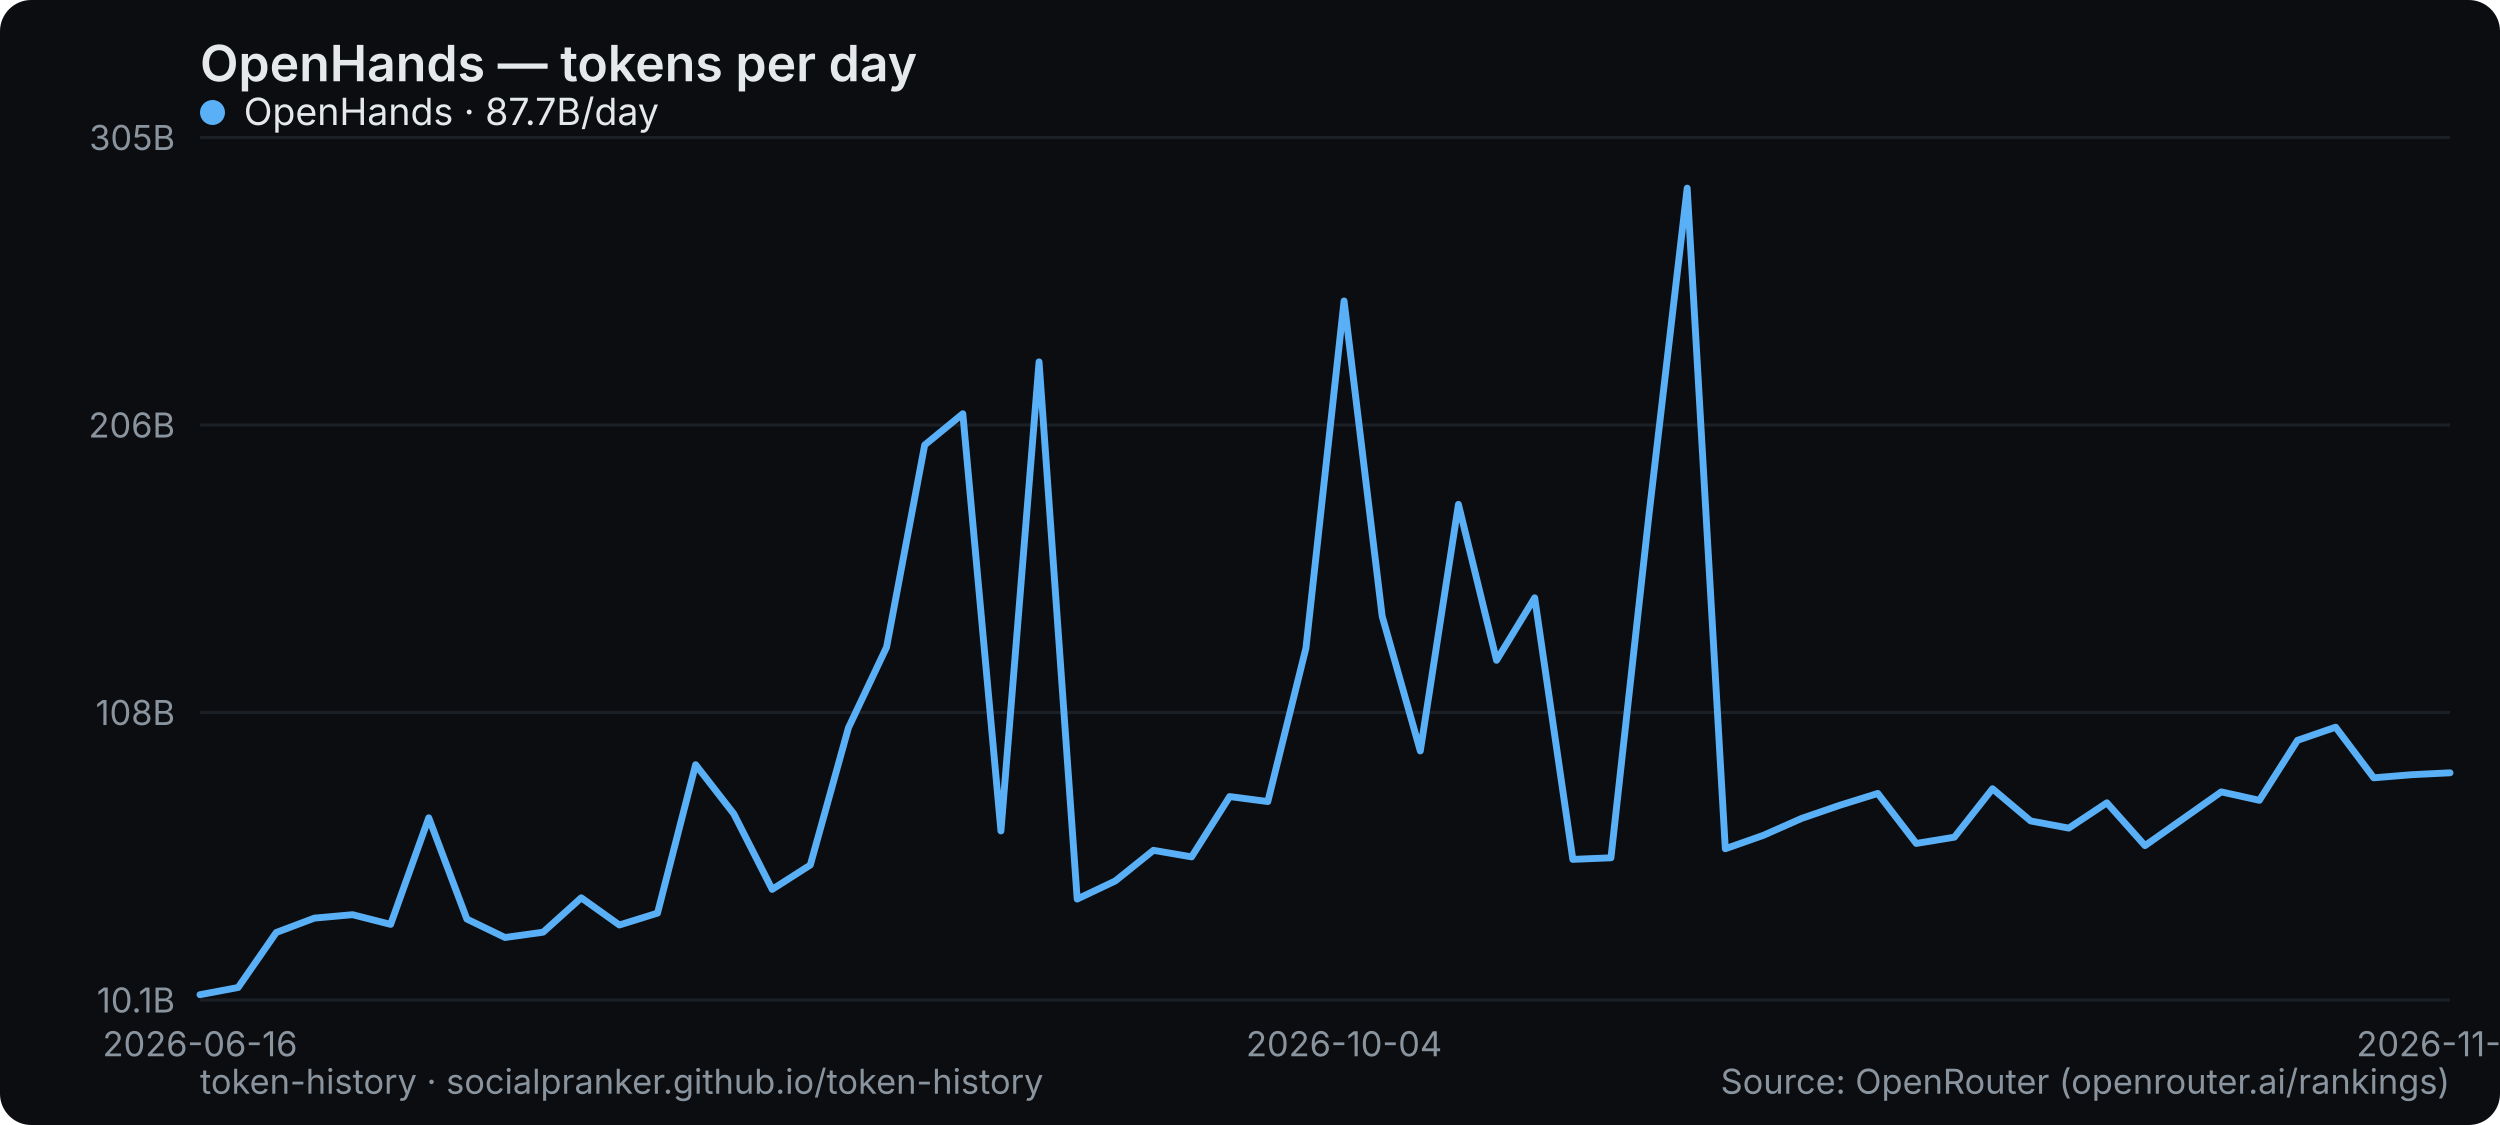
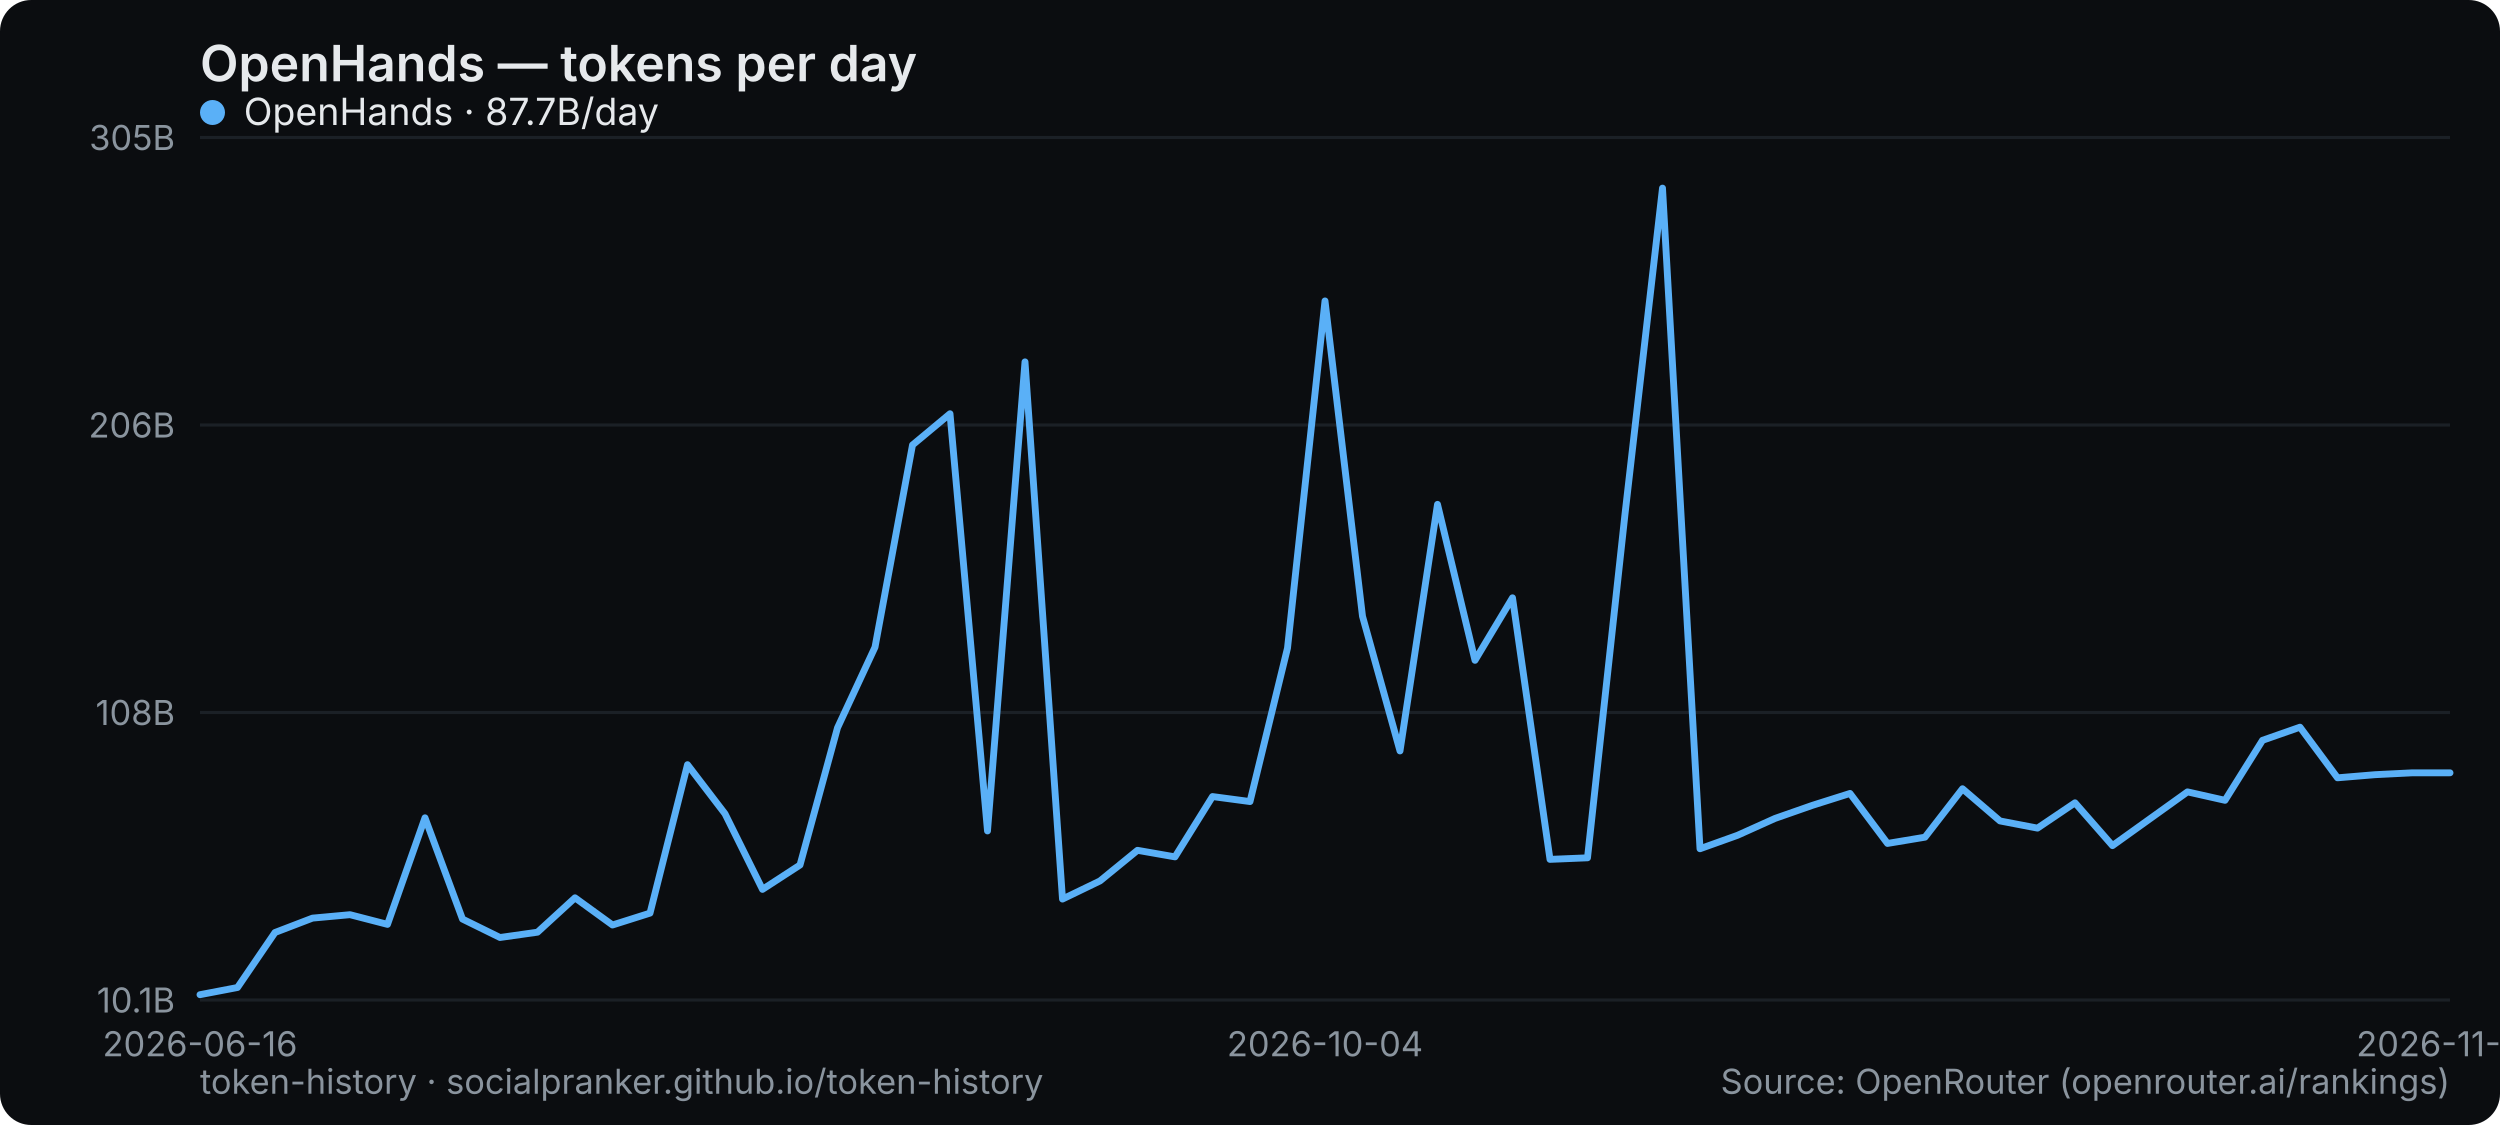
<svg xmlns="http://www.w3.org/2000/svg" width="800" height="360" viewBox="0 0 800 360" role="img" aria-label="OpenHands — tokens per day">
  <rect width="800" height="360" rx="10" fill="#0b0d10" />
  <text x="64" y="26" font-family="system-ui,-apple-system,Segoe UI,sans-serif" font-size="16" font-weight="600" fill="#e6e9ec">OpenHands — tokens per day</text>
  <line x1="64" y1="320" x2="784" y2="320" stroke="#1b2026" stroke-width="1" />
  <text x="56" y="324" text-anchor="end" font-family="system-ui,-apple-system,Segoe UI,sans-serif" font-size="11" fill="#8a949e">10.1B</text>
  <line x1="64" y1="228" x2="784" y2="228" stroke="#1b2026" stroke-width="1" />
  <text x="56" y="232" text-anchor="end" font-family="system-ui,-apple-system,Segoe UI,sans-serif" font-size="11" fill="#8a949e">108B</text>
  <line x1="64" y1="136" x2="784" y2="136" stroke="#1b2026" stroke-width="1" />
  <text x="56" y="140" text-anchor="end" font-family="system-ui,-apple-system,Segoe UI,sans-serif" font-size="11" fill="#8a949e">206B</text>
  <line x1="64" y1="44" x2="784" y2="44" stroke="#1b2026" stroke-width="1" />
  <text x="56" y="48" text-anchor="end" font-family="system-ui,-apple-system,Segoe UI,sans-serif" font-size="11" fill="#8a949e">305B</text>
  <text x="64" y="338" text-anchor="middle" font-family="system-ui,-apple-system,Segoe UI,sans-serif" font-size="11" fill="#8a949e">2026-06-16</text>
-   <text x="430.102" y="338" text-anchor="middle" font-family="system-ui,-apple-system,Segoe UI,sans-serif" font-size="11" fill="#8a949e">2026-10-04</text>
-   <text x="784" y="338" text-anchor="middle" font-family="system-ui,-apple-system,Segoe UI,sans-serif" font-size="11" fill="#8a949e">2026-11-02</text>
-   <polyline points="64.0,318.3 76.2,316.0 88.4,298.4 100.6,293.8 112.8,292.7 125.0,295.8 137.2,261.7 149.4,294.1 161.6,300.0 173.8,298.3 186.0,287.3 198.2,296.0 210.4,292.2 222.6,244.7 234.8,260.4 247.1,284.6 259.3,276.8 271.5,232.9 283.7,207.1 295.9,142.4 308.1,132.4 320.3,265.9 332.5,115.8 344.7,287.7 356.9,281.9 369.1,272.1 381.3,274.2 393.5,254.9 405.7,256.5 417.9,207.4 430.1,96.3 442.3,197.2 454.5,240.3 466.7,161.4 478.9,211.3 491.1,191.3 503.3,275.0 515.5,274.5 527.7,164.5 539.9,60.2 552.1,271.6 564.3,267.3 576.5,261.9 588.7,257.7 600.9,253.9 613.2,269.9 625.4,267.9 637.6,252.4 649.8,262.7 662.0,265.0 674.2,256.9 686.4,270.6 698.6,262.0 710.8,253.4 723.0,256.1 735.2,236.9 747.4,232.7 759.6,248.9 771.8,247.9 784.0,247.3" fill="none" stroke="#5ab0f7" stroke-width="2.2" stroke-linejoin="round" stroke-linecap="round" />
+   <text x="424" y="338" text-anchor="middle" font-family="system-ui,-apple-system,Segoe UI,sans-serif" font-size="11" fill="#8a949e">2026-10-04</text>
+   <text x="784" y="338" text-anchor="middle" font-family="system-ui,-apple-system,Segoe UI,sans-serif" font-size="11" fill="#8a949e">2026-11-03</text>
+   <polyline points="64.0,318.3 76.0,316.0 88.0,298.4 100.0,293.8 112.0,292.7 124.0,295.8 136.0,261.7 148.0,294.1 160.0,300.0 172.0,298.3 184.0,287.3 196.0,296.0 208.0,292.2 220.0,244.7 232.0,260.4 244.0,284.6 256.0,276.8 268.0,232.9 280.0,207.1 292.0,142.4 304.0,132.4 316.0,265.9 328.0,115.8 340.0,287.7 352.0,281.9 364.0,272.1 376.0,274.2 388.0,254.9 400.0,256.5 412.0,207.4 424.0,96.3 436.0,197.2 448.0,240.3 460.0,161.4 472.0,211.3 484.0,191.3 496.0,275.0 508.0,274.5 520.0,164.5 532.0,60.2 544.0,271.6 556.0,267.3 568.0,261.9 580.0,257.7 592.0,253.9 604.0,269.9 616.0,267.9 628.0,252.4 640.0,262.7 652.0,265.0 664.0,256.9 676.0,270.6 688.0,262.0 700.0,253.4 712.0,256.1 724.0,236.9 736.0,232.7 748.0,248.9 760.0,247.9 772.0,247.3 784.0,247.3" fill="none" stroke="#5ab0f7" stroke-width="2.2" stroke-linejoin="round" stroke-linecap="round" />
  <g font-family="system-ui,-apple-system,Segoe UI,sans-serif" font-size="12">
    <circle cx="68" cy="36" r="4" fill="#5ab0f7" />
    <text x="78" y="40" fill="#e6e9ec">OpenHands · 87.7B/day</text>
  </g>
  <text x="64" y="350" font-family="system-ui,-apple-system,Segoe UI,sans-serif" font-size="11" fill="#8a949e">token-history · socialpranker.github.io/token-history</text>
  <text x="784" y="350" text-anchor="end" font-family="system-ui,-apple-system,Segoe UI,sans-serif" font-size="11" fill="#8a949e">Source: OpenRouter (openrouter.ai/rankings)</text>
</svg>
